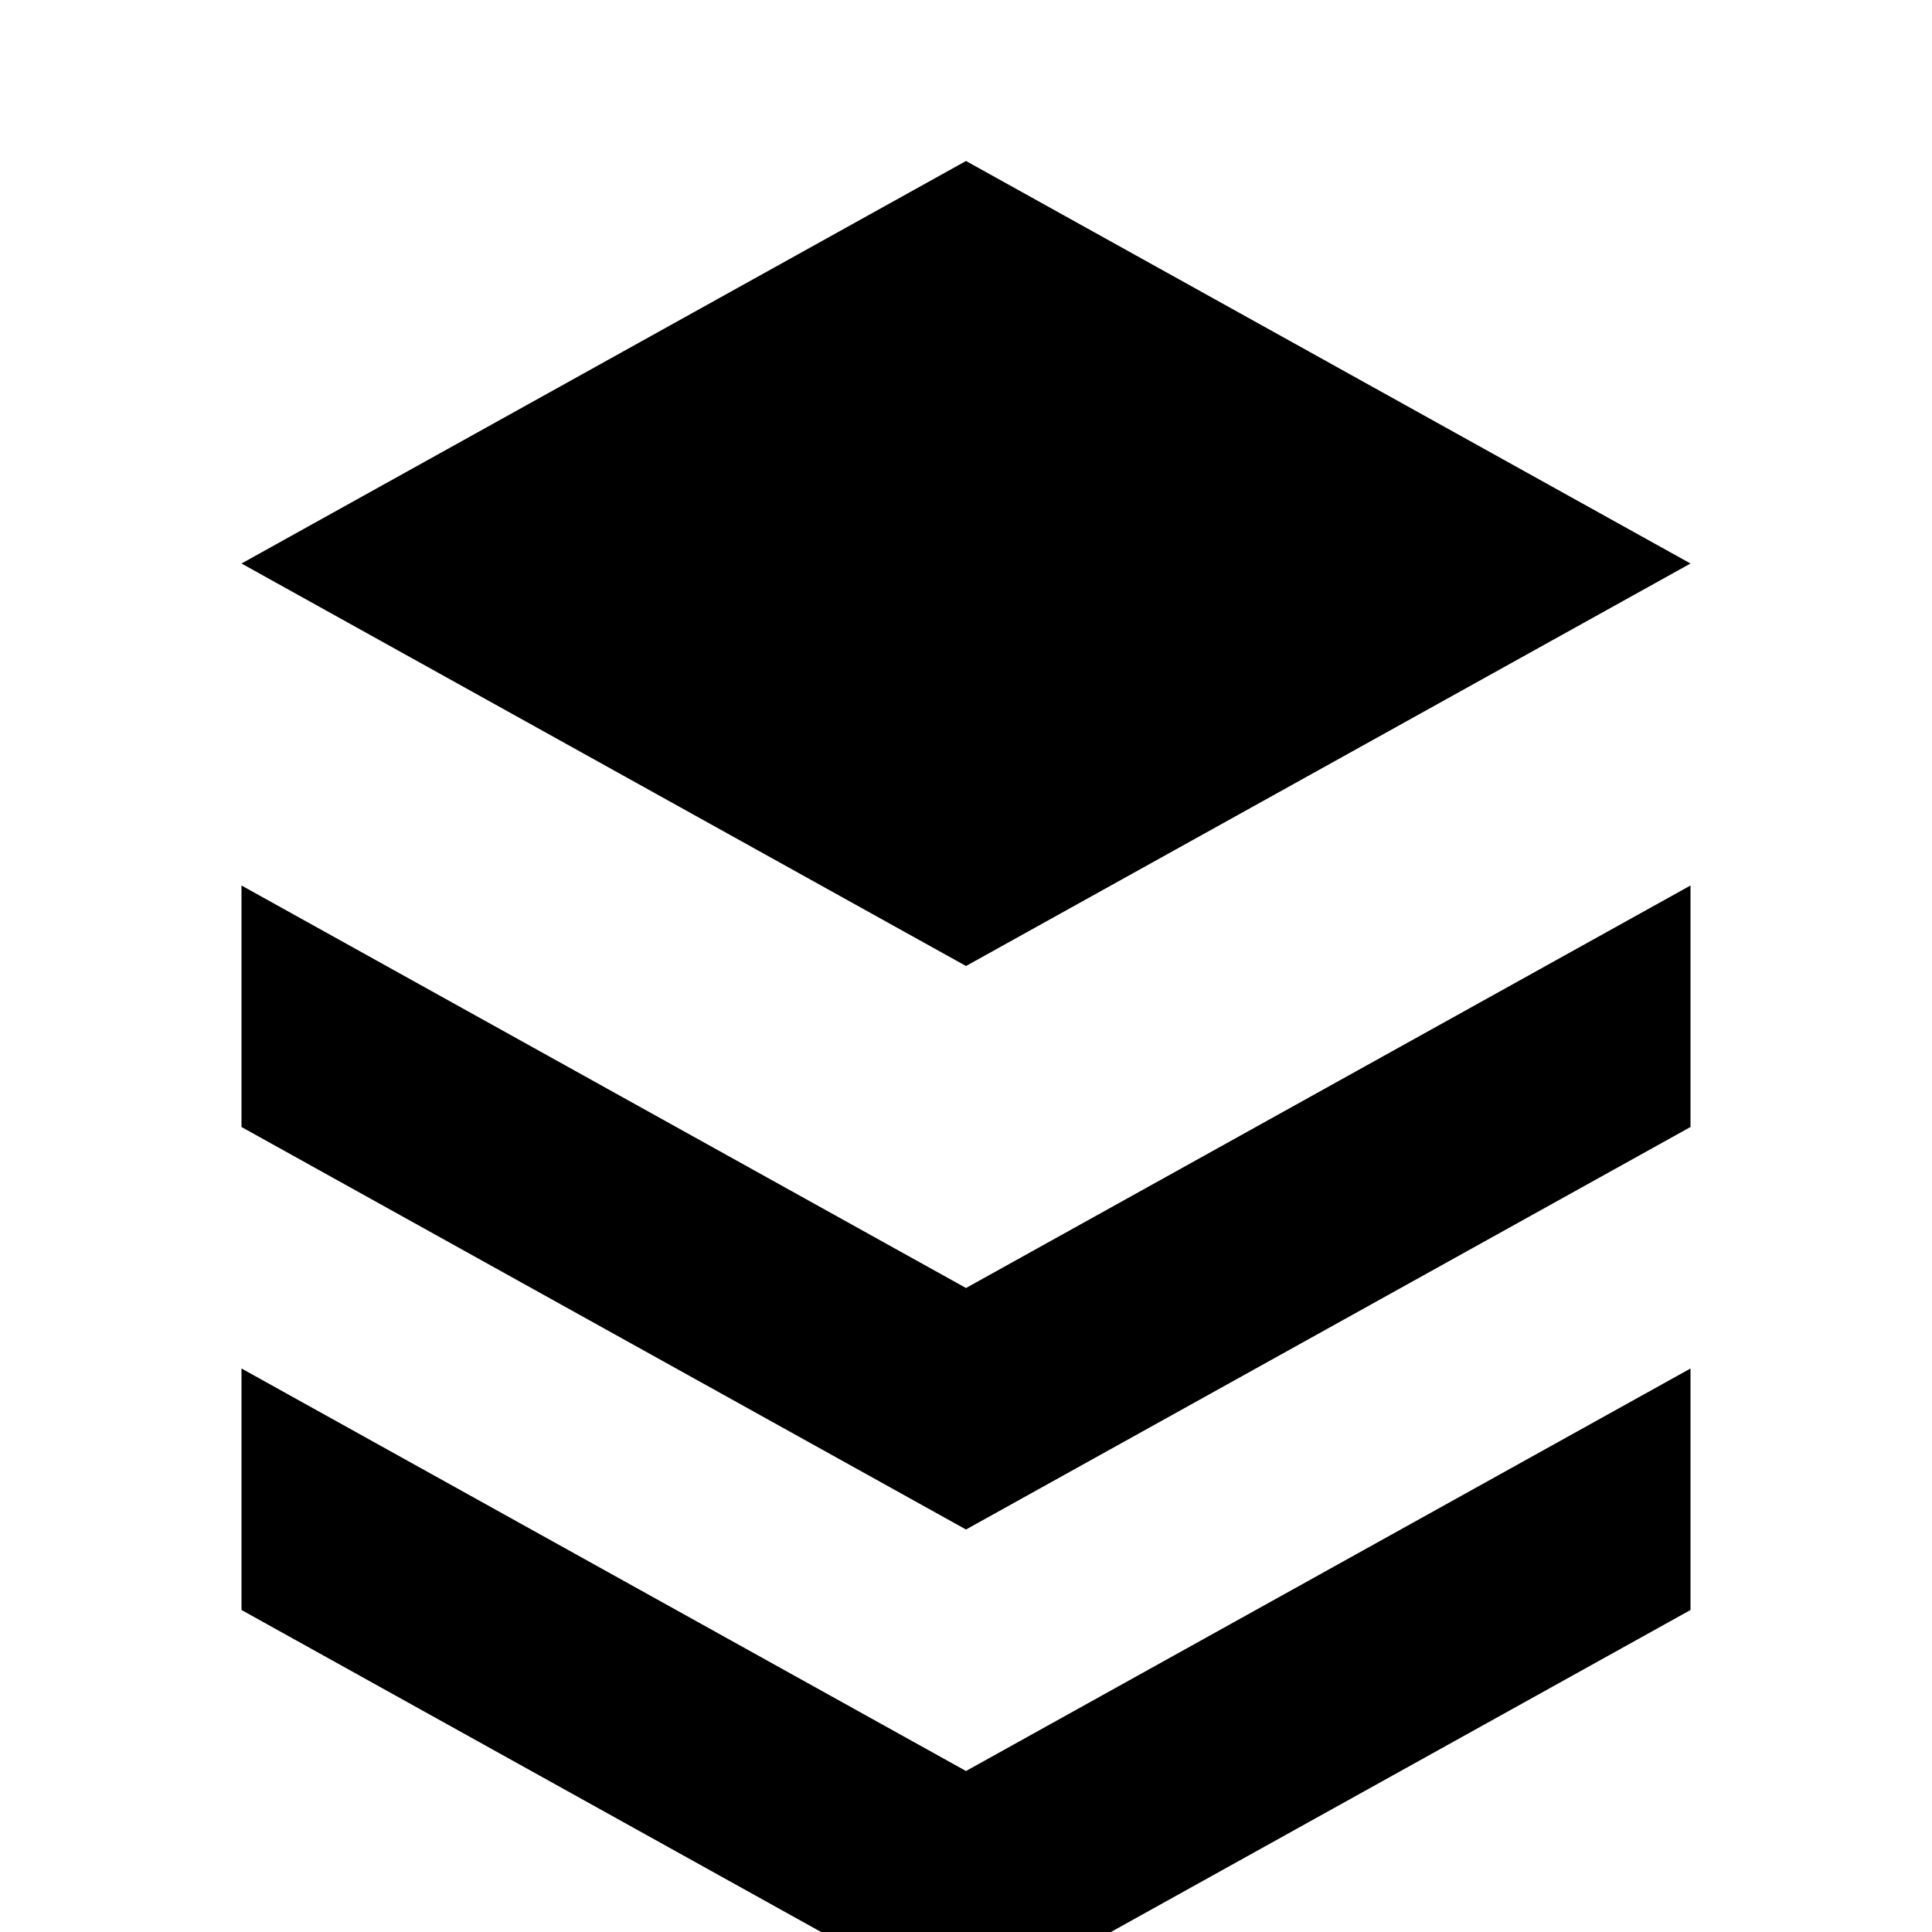
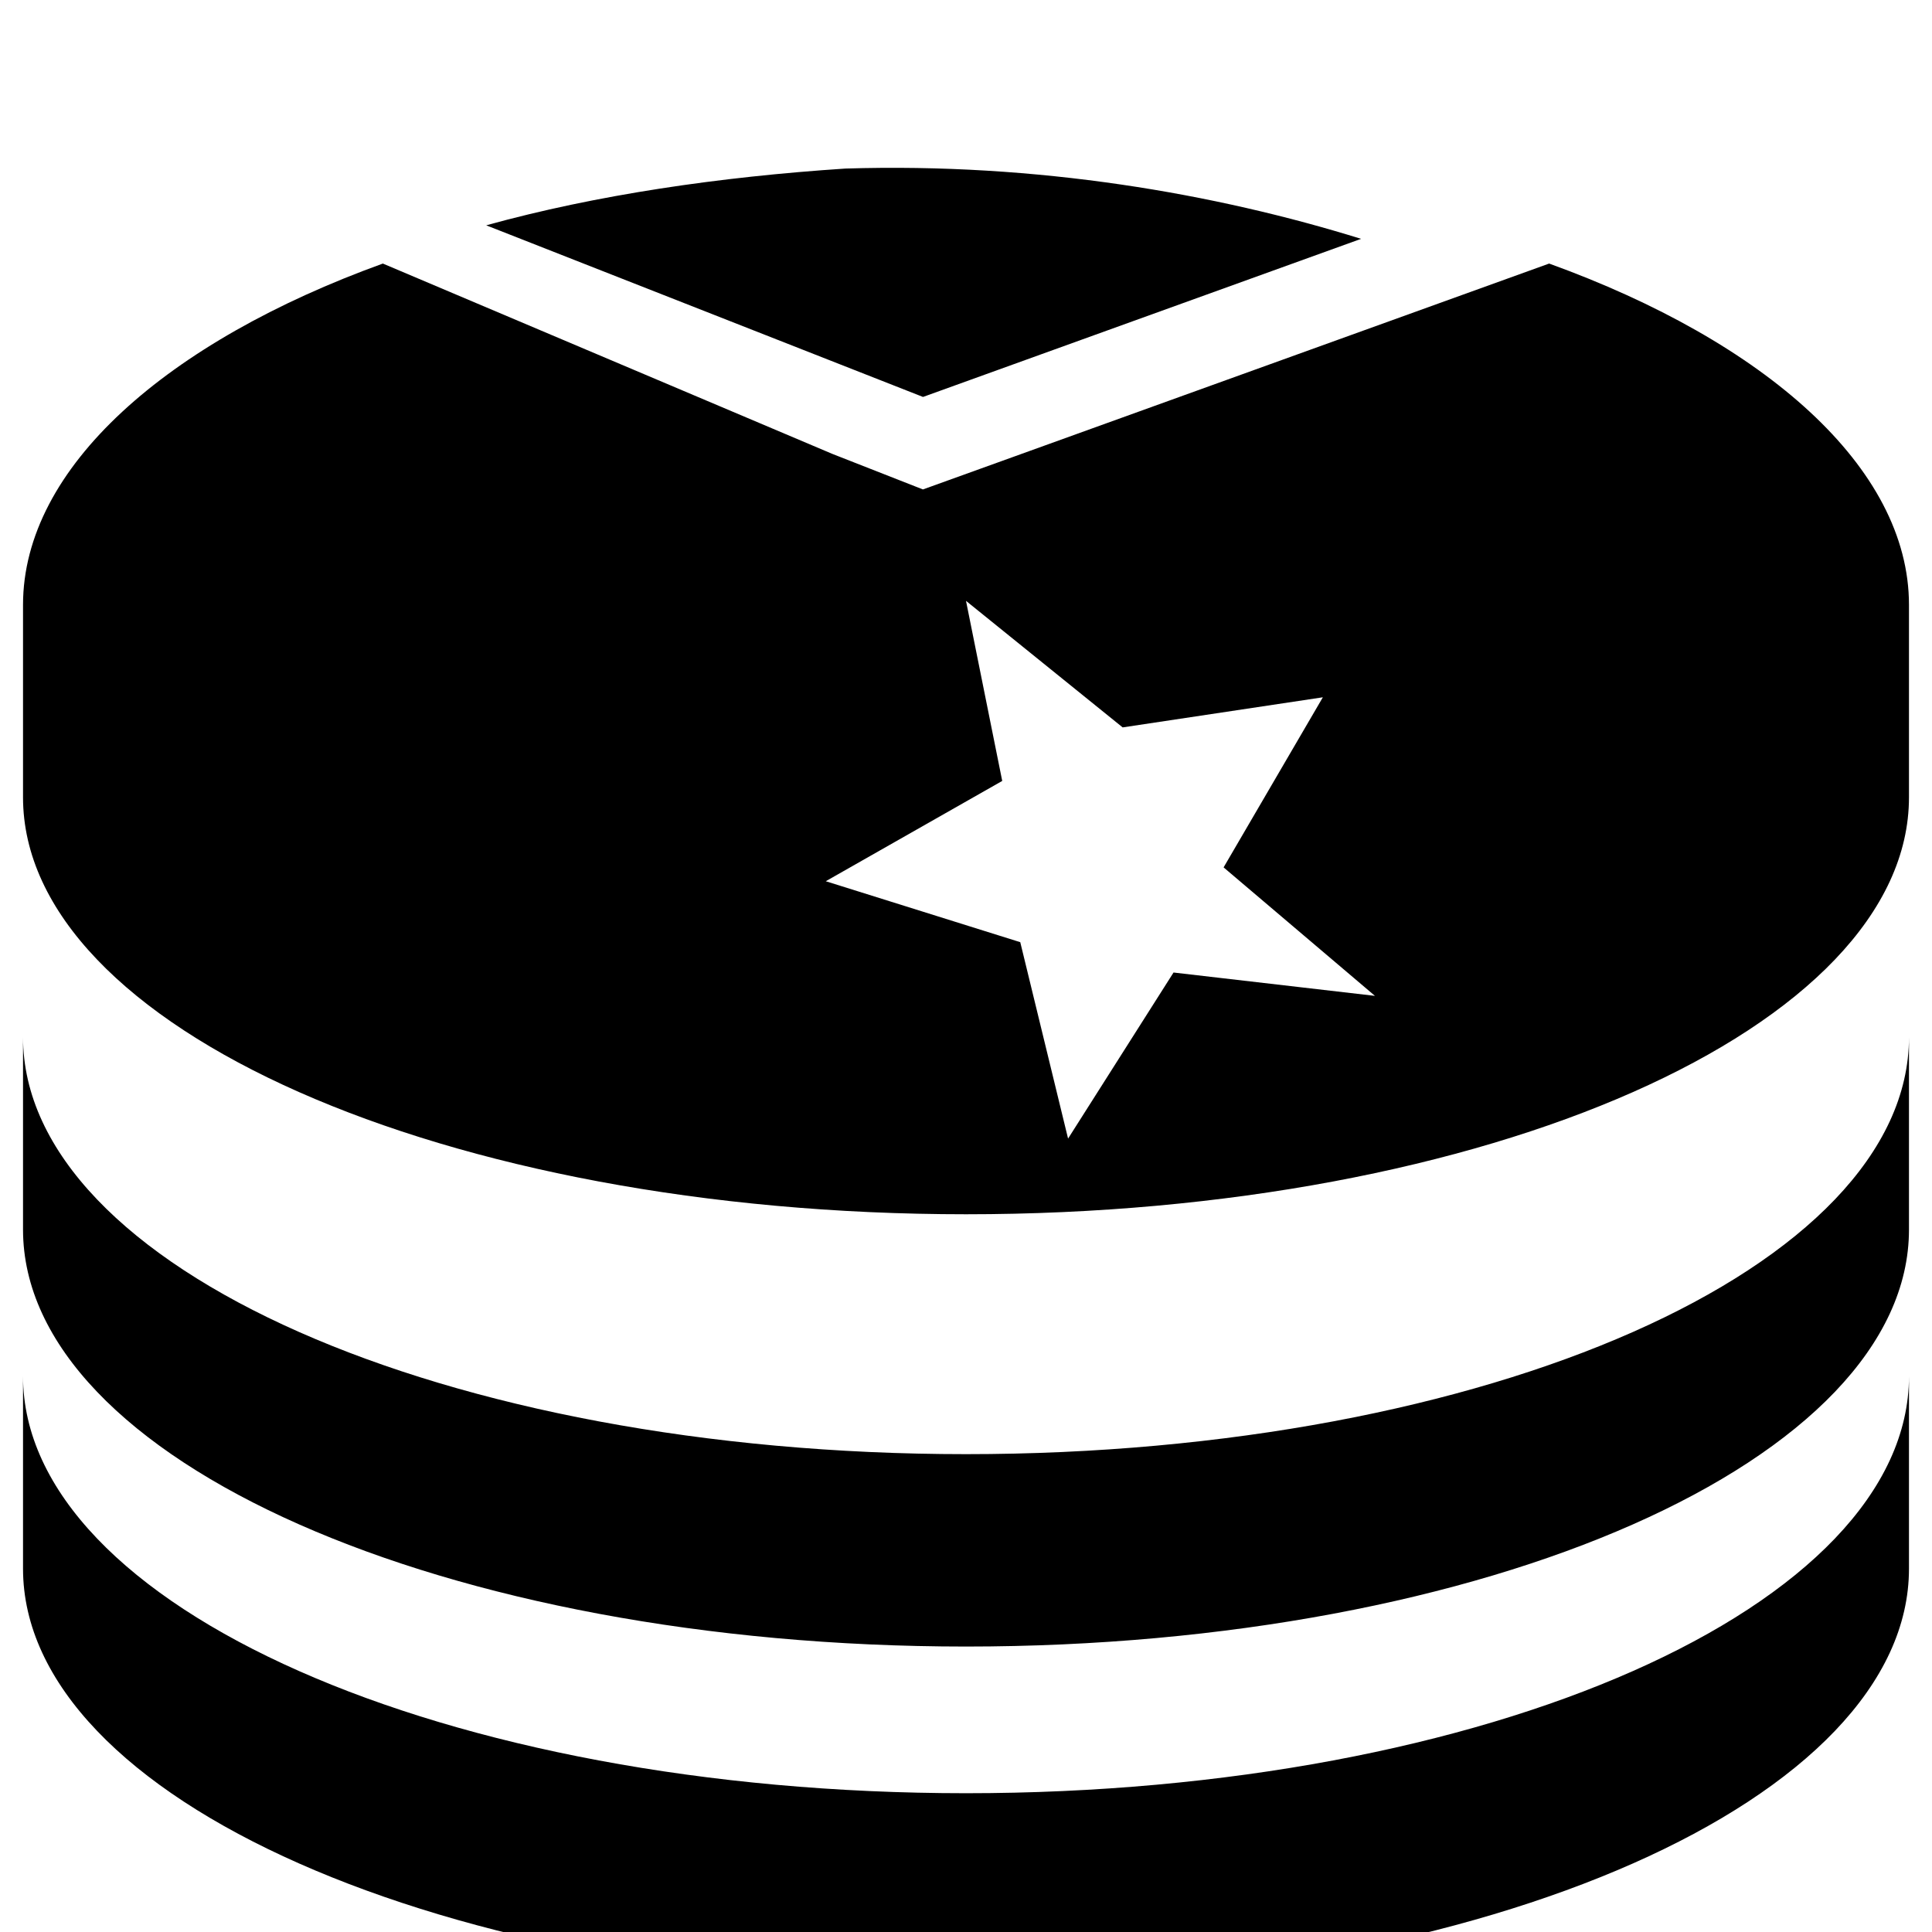
<svg xmlns="http://www.w3.org/2000/svg" viewBox="0 0 24 24">
-   <path d="M12 2 3 7l9 5 9-5zM3 11l9 5 9-5v3l-9 5-9-5zm0 6 9 5 9-5v3l-9 5-9-5z" />
+   <path d="M10.5 2.094c-1.56.103-3.091.326-4.46.705l5.426 2.132 5.442-1.964c-1.805-.561-4.018-.948-6.408-.873zM4.756 3.274c-2.676.968-4.47 2.531-4.47 4.24v2.39c0 2.86 5.24 5.18 11.714 5.18s11.714-2.32 11.714-5.18v-2.39c0-1.709-1.794-3.272-4.47-4.24l-6.647 2.398-1.132.408-1.124-.441zm7.244 4.19l1.946 1.572 2.487-.374-1.233 2.113 1.88 1.596-2.502-.29-1.31 2.063-.594-2.44-2.416-.757 2.192-1.246zm-11.714 5.42v2.39c0 2.86 5.24 5.18 11.714 5.18s11.714-2.32 11.714-5.18v-2.39c0 2.86-5.24 5.18-11.714 5.18S.286 15.744.286 12.884zm0 4.212v2.39c0 2.86 5.24 5.18 11.714 5.18s11.714-2.32 11.714-5.18v-2.39c0 2.86-5.24 5.18-11.714 5.18S.286 19.956.286 17.096z" />
</svg>
